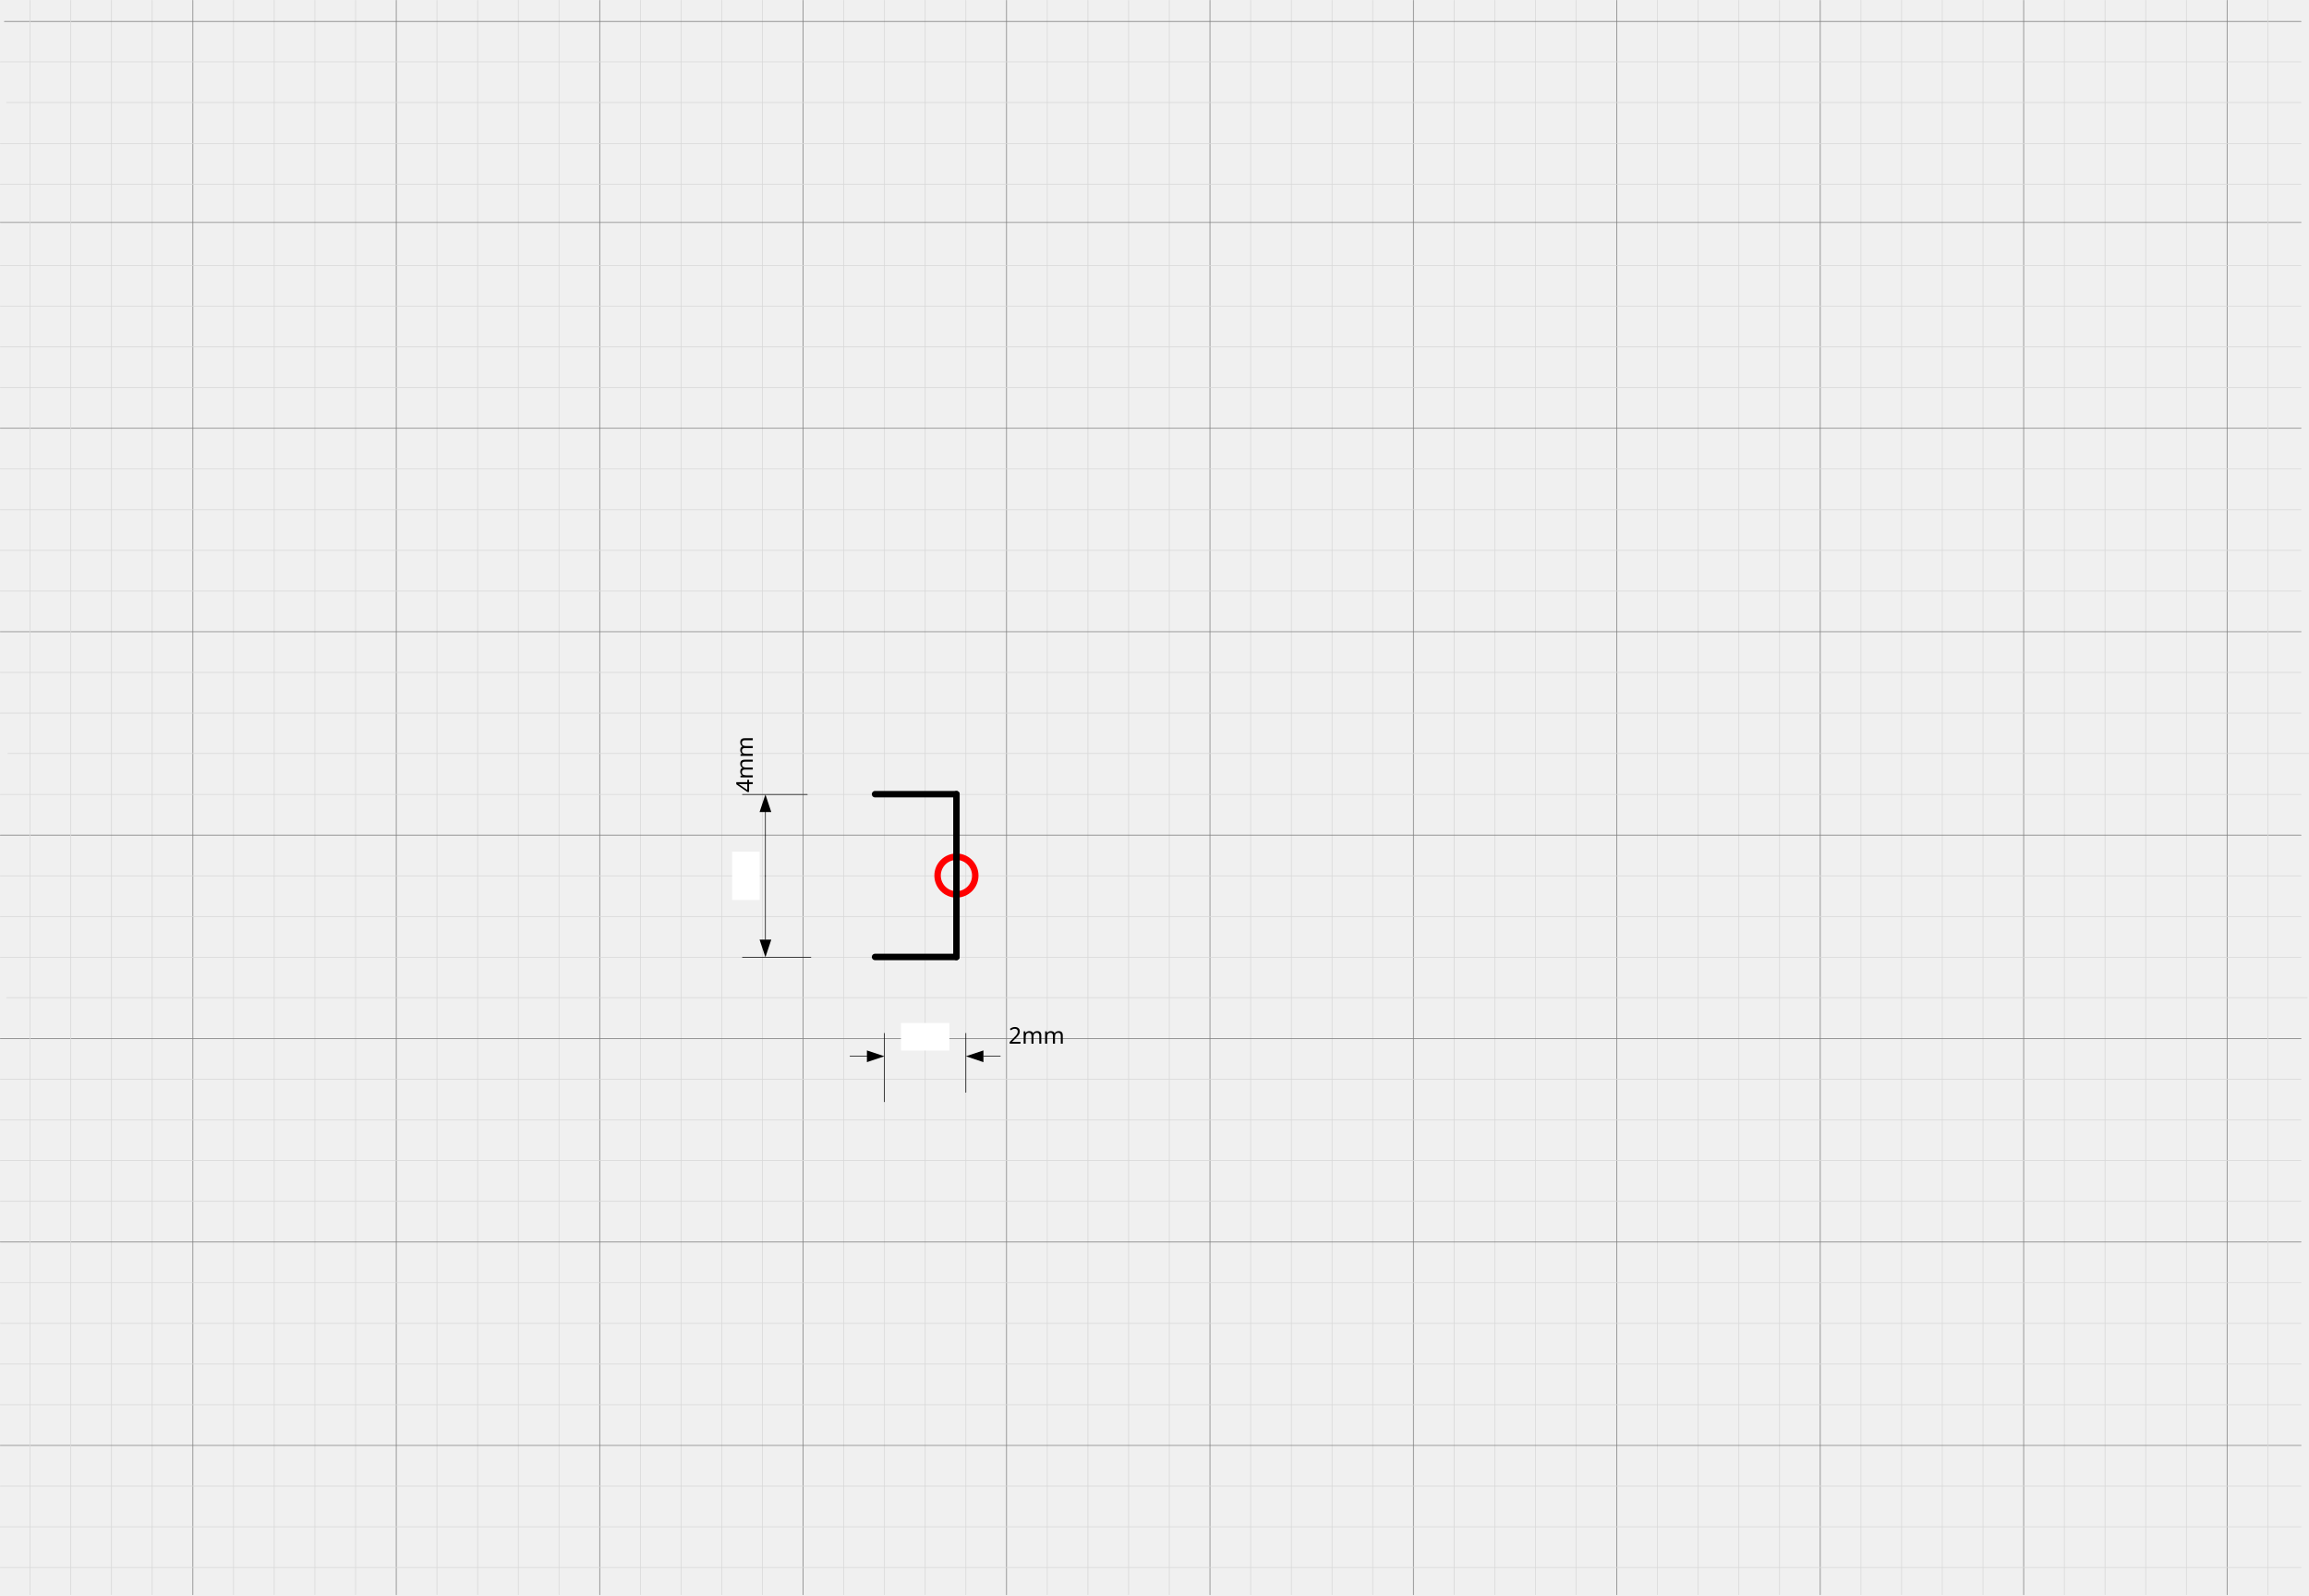
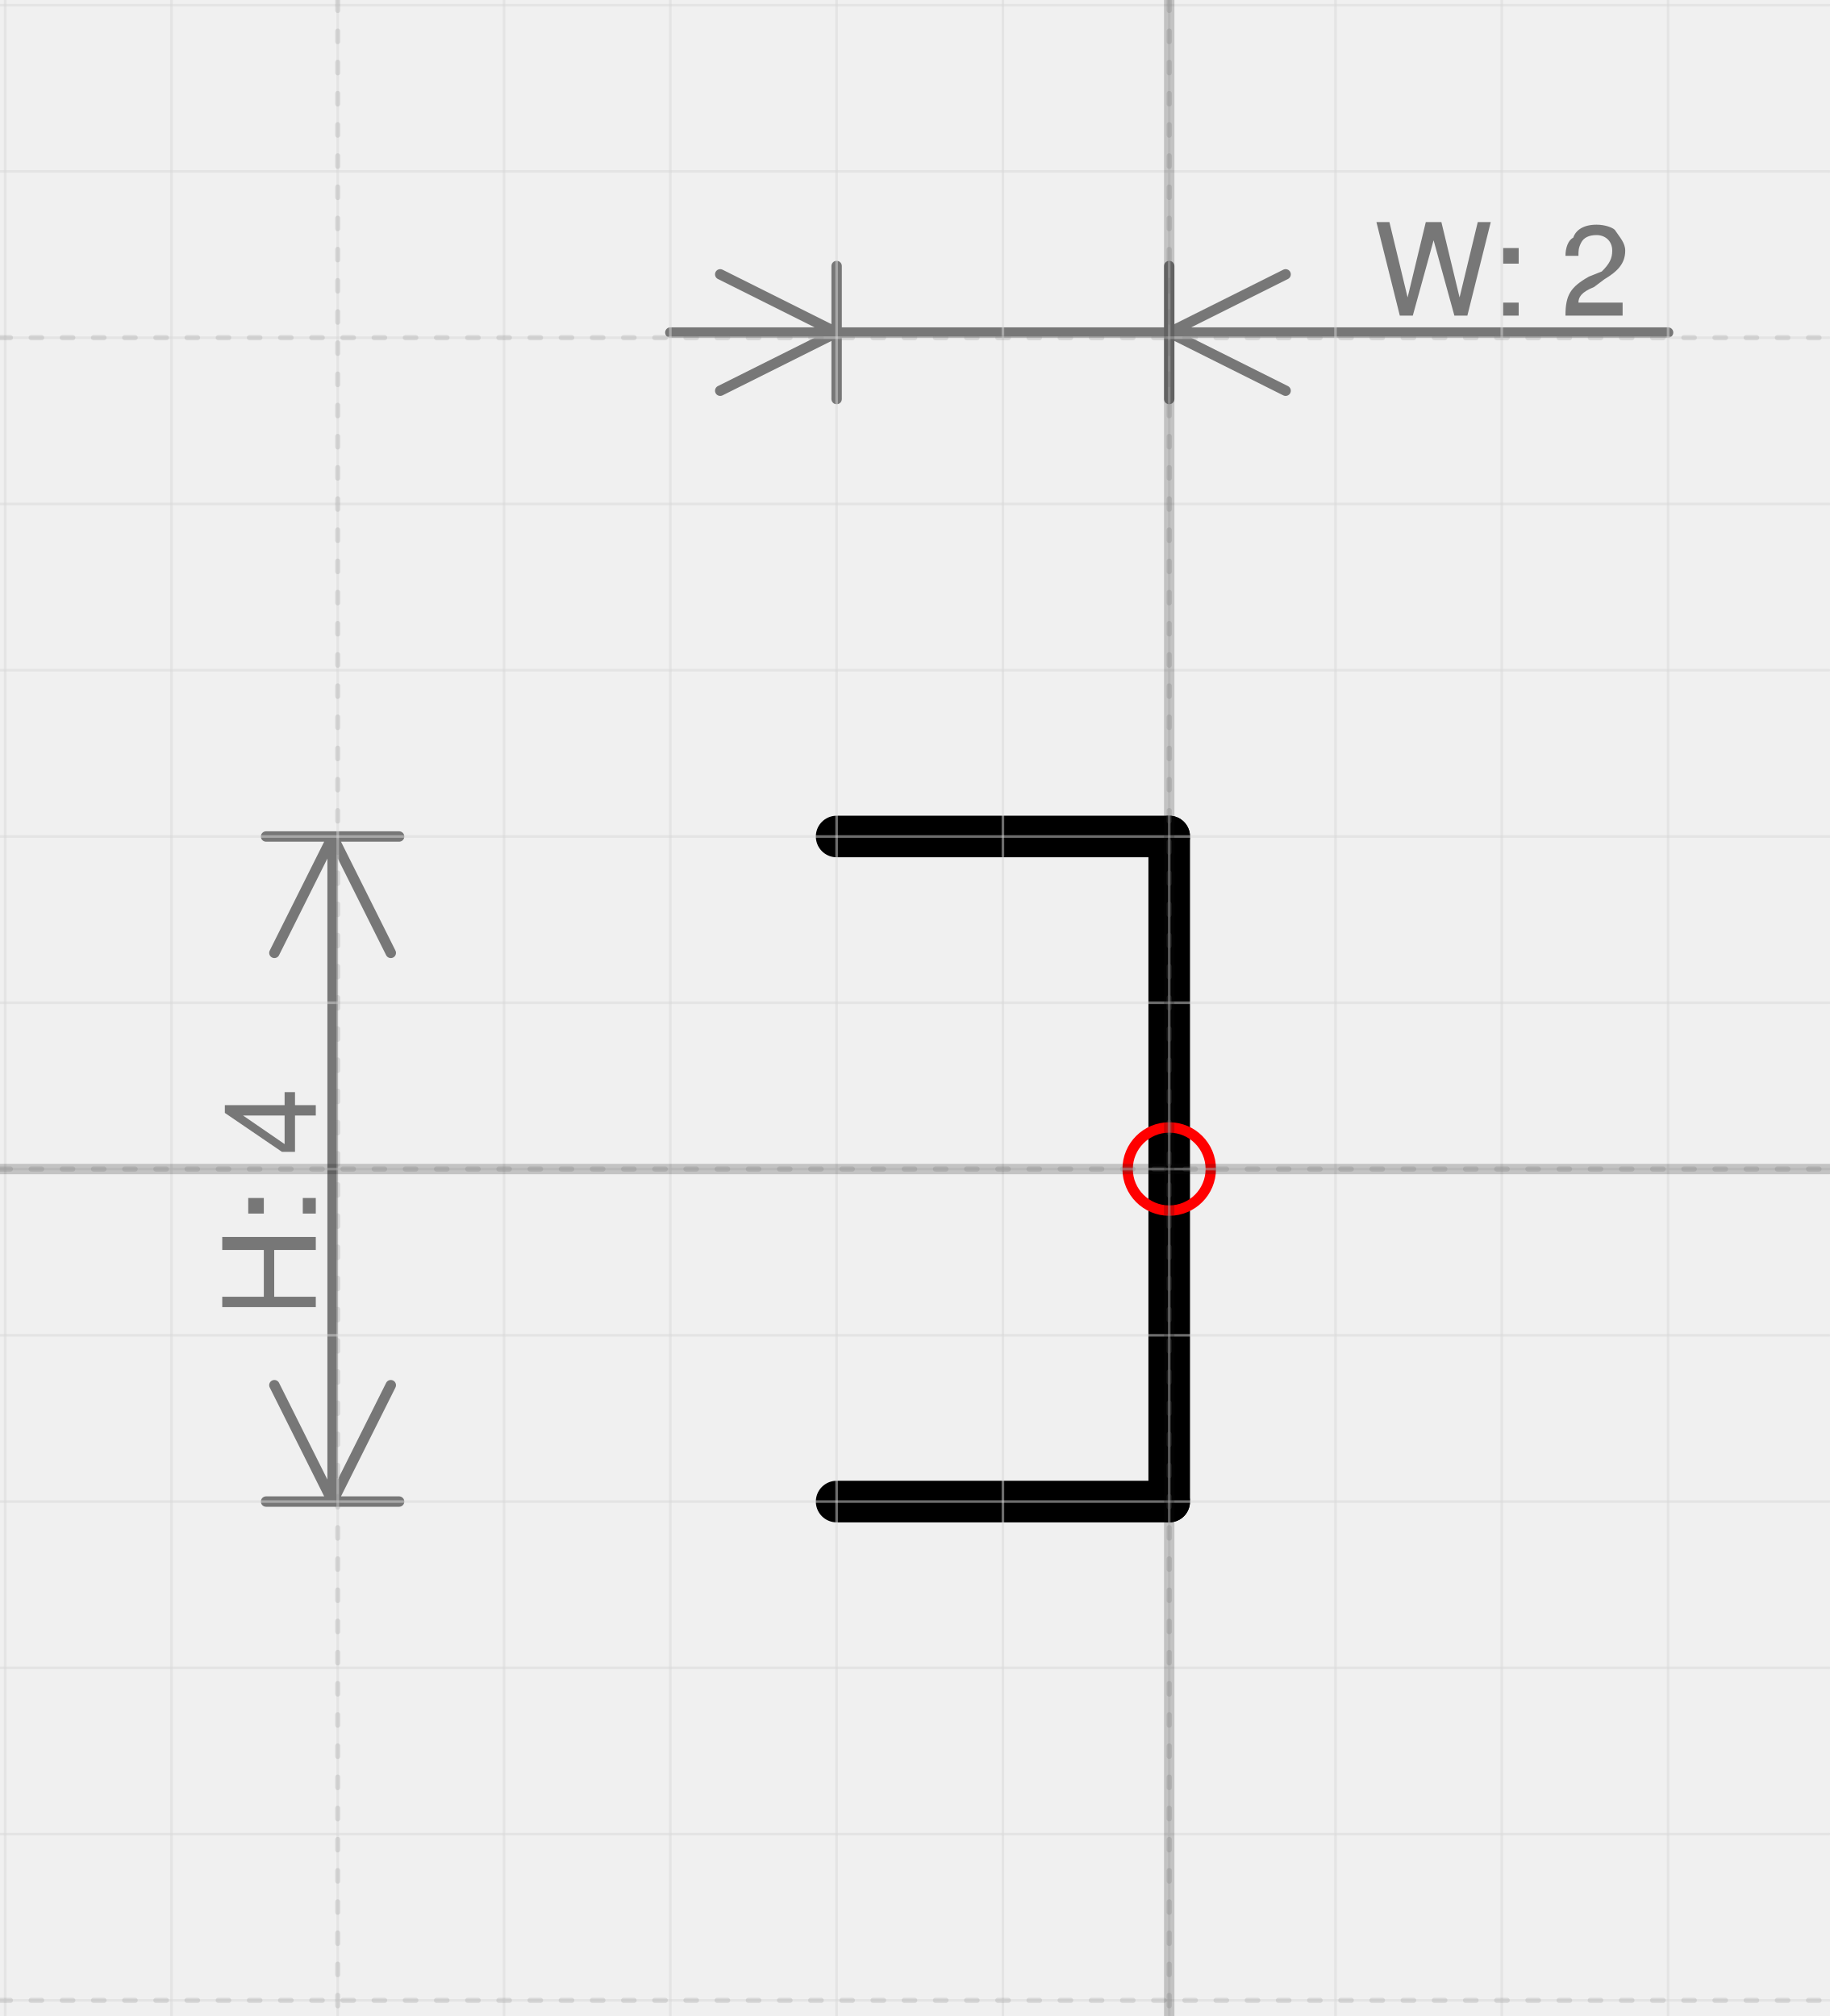
- <svg xmlns="http://www.w3.org/2000/svg" xmlns:ns1="http://schemas.microsoft.com/visio/2003/SVGExtensions/" xmlns:xlink="http://www.w3.org/1999/xlink" width="11.172in" height="7.718in" viewBox="0 0 804.377 555.674" xml:space="preserve" color-interpolation-filters="sRGB" class="st11">
-   <ns1:documentProperties ns1:langID="2057" ns1:metric="true" ns1:viewMarkup="false" />
-   <style type="text/css">
- 	
- 		.st1 {stroke:#d8d8d8;stroke-linecap:round;stroke-linejoin:round;stroke-width:0.25}
- 		.st2 {stroke:#7f7f7f;stroke-linecap:round;stroke-linejoin:round;stroke-width:0.25}
- 		.st3 {fill:#ffffff}
- 		.st4 {stroke:#000000;stroke-linecap:round;stroke-linejoin:round;stroke-width:0.24}
- 		.st5 {marker-end:url(#mrkr13-290);stroke:#000000;stroke-linecap:round;stroke-linejoin:round;stroke-width:0.24}
- 		.st6 {fill:#000000;fill-opacity:1;stroke:#000000;stroke-opacity:1;stroke-width:0.118}
- 		.st7 {fill:#ffffff;stroke:none;stroke-linecap:butt;stroke-width:7.2}
- 		.st8 {fill:#000000;font-family:Calibri;font-size:0.667em}
- 		.st9 {fill:none;stroke:#ff0000;stroke-linecap:round;stroke-linejoin:round;stroke-width:2.25}
- 		.st10 {stroke:#000000;stroke-linecap:round;stroke-linejoin:round;stroke-width:2.25}
- 		.st11 {fill:none;fill-rule:evenodd;font-size:12px;overflow:visible;stroke-linecap:square;stroke-miterlimit:3}
- 	
- 	</style>
-   <defs id="Markers">
-     <g id="lend13">
-       <path d="M 3 1 L 0 0 L 3 -1 L 3 1 " style="stroke:none" />
+ <svg xmlns="http://www.w3.org/2000/svg" version="1.1" width="46.563mm" height="51.325mm" viewBox="-7.031 -7.031 11 12.125">
+   <defs vector-effect="non-scaling-stroke" />
+   <g>
+     <g id="cell-3oRzupiXpNhKOV-lYcFH-4" layer="Symbol">
+       <path d="M0 2L-2 2" fill="none" stroke="rgb(0, 0, 0)" stroke-miterlimit="10" pointer-events="stroke" stroke-width="0.25" stroke-linecap="round" stroke-linejoin="round" />
    </g>
-     <marker id="mrkr13-290" class="st6" ns1:arrowType="13" ns1:arrowSize="1" ns1:setback="25.5" refX="-25.5" orient="auto" markerUnits="strokeWidth" overflow="visible">
-       <use xlink:href="#lend13" transform="scale(-8.5,-8.5) " />
-     </marker>
-   </defs>
-   <g ns1:mID="0" ns1:index="1" ns1:groupContext="foregroundPage">
-     <ns1:userDefs>
-       <ns1:ud ns1:nameU="LPrec" ns1:val="VT0(2):26" />
-       <ns1:ud ns1:nameU="LUnits" ns1:val="VT0(0):26" />
-       <ns1:ud ns1:nameU="ShowUnits" ns1:val="VT0(0):26" />
-     </ns1:userDefs>
-     <ns1:pageProperties ns1:drawingScale="0.0393701" ns1:pageScale="0.0393701" ns1:drawingUnits="24" ns1:shadowOffsetX="8.50394" ns1:shadowOffsetY="-8.50394" />
-     <ns1:layer ns1:name="Grid" ns1:index="0" />
-     <ns1:layer ns1:name="Dimensions" ns1:index="1" />
-     <ns1:layer ns1:name="Origo" ns1:index="2" />
-     <ns1:layer ns1:name="Symbol" ns1:index="3" />
-     <g id="group1404-1" transform="translate(0.125,-0.125006)" ns1:mID="1404" ns1:groupContext="group" ns1:layerMember="0">
-       <g id="shape1309-2" ns1:mID="1309" ns1:groupContext="shape" ns1:layerMember="0" transform="translate(594.381,0.250006) rotate(90)">
-         <path d="M0 555.67 L555.42 555.67" class="st1" />
-       </g>
-       <g id="shape1310-5" ns1:mID="1310" ns1:groupContext="shape" ns1:layerMember="0" transform="translate(622.728,0.250006) rotate(90)">
-         <path d="M0 555.67 L555.42 555.67" class="st2" />
-       </g>
-       <g id="shape1311-8" ns1:mID="1311" ns1:groupContext="shape" ns1:layerMember="0" transform="translate(636.901,0.250006) rotate(90)">
-         <path d="M0 555.67 L555.42 555.67" class="st1" />
-       </g>
-       <g id="shape1312-11" ns1:mID="1312" ns1:groupContext="shape" ns1:layerMember="0" transform="translate(651.074,0.250006) rotate(90)">
-         <path d="M0 555.67 L555.42 555.67" class="st1" />
-       </g>
-       <g id="shape1313-14" ns1:mID="1313" ns1:groupContext="shape" ns1:layerMember="0" transform="translate(665.247,0.250006) rotate(90)">
-         <path d="M0 555.67 L555.42 555.67" class="st1" />
-       </g>
-       <g id="shape1314-17" ns1:mID="1314" ns1:groupContext="shape" ns1:layerMember="0" transform="translate(608.555,0.250006) rotate(90)">
-         <path d="M0 555.67 L555.42 555.67" class="st1" />
-       </g>
-       <g id="shape1315-20" ns1:mID="1315" ns1:groupContext="shape" ns1:layerMember="0" transform="translate(679.421,0.250006) rotate(90)">
-         <path d="M0 555.67 L555.42 555.67" class="st1" />
-       </g>
-       <g id="shape1316-23" ns1:mID="1316" ns1:groupContext="shape" ns1:layerMember="0" transform="translate(693.594,0.250006) rotate(90)">
-         <path d="M0 555.67 L555.42 555.67" class="st2" />
-       </g>
-       <g id="shape1317-26" ns1:mID="1317" ns1:groupContext="shape" ns1:layerMember="0" transform="translate(707.767,0.250006) rotate(90)">
-         <path d="M0 555.67 L555.42 555.67" class="st1" />
-       </g>
-       <g id="shape1318-29" ns1:mID="1318" ns1:groupContext="shape" ns1:layerMember="0" transform="translate(721.94,0.250006) rotate(90)">
-         <path d="M0 555.67 L555.42 555.67" class="st1" />
-       </g>
-       <g id="shape1319-32" ns1:mID="1319" ns1:groupContext="shape" ns1:layerMember="0" transform="translate(750.287,0.250006) rotate(90)">
-         <path d="M0 555.67 L555.42 555.67" class="st1" />
-       </g>
-       <g id="shape1320-35" ns1:mID="1320" ns1:groupContext="shape" ns1:layerMember="0" transform="translate(764.46,0.250006) rotate(90)">
-         <path d="M0 555.67 L555.42 555.67" class="st2" />
-       </g>
-       <g id="shape1321-38" ns1:mID="1321" ns1:groupContext="shape" ns1:layerMember="0" transform="translate(778.633,0.250006) rotate(90)">
-         <path d="M0 555.67 L555.42 555.67" class="st1" />
-       </g>
-       <g id="shape1322-41" ns1:mID="1322" ns1:groupContext="shape" ns1:layerMember="0" transform="translate(792.807,0.250006) rotate(90)">
-         <path d="M0 555.67 L555.42 555.67" class="st1" />
-       </g>
-       <g id="shape1323-44" ns1:mID="1323" ns1:groupContext="shape" ns1:layerMember="0" transform="translate(736.114,0.250006) rotate(90)">
-         <path d="M0 555.67 L555.42 555.67" class="st1" />
-       </g>
-       <g id="shape1324-47" ns1:mID="1324" ns1:groupContext="shape" ns1:layerMember="0" transform="translate(806.98,0.250006) rotate(90)">
-         <path d="M0 555.67 L555.42 555.67" class="st1" />
-       </g>
-       <g id="shape1325-50" ns1:mID="1325" ns1:groupContext="shape" ns1:layerMember="0" transform="translate(821.153,0.250006) rotate(90)">
-         <path d="M0 555.67 L555.42 555.67" class="st1" />
-       </g>
-       <g id="shape1326-53" ns1:mID="1326" ns1:groupContext="shape" ns1:layerMember="0" transform="translate(835.326,0.250006) rotate(90)">
-         <path d="M0 555.67 L555.42 555.67" class="st2" />
-       </g>
-       <g id="shape1327-56" ns1:mID="1327" ns1:groupContext="shape" ns1:layerMember="0" transform="translate(849.499,0.250006) rotate(90)">
-         <path d="M0 555.67 L555.42 555.67" class="st1" />
-       </g>
-       <g id="shape1328-59" ns1:mID="1328" ns1:groupContext="shape" ns1:layerMember="0" transform="translate(877.846,0.250006) rotate(90)">
-         <path d="M0 555.67 L555.42 555.67" class="st1" />
-       </g>
-       <g id="shape1329-62" ns1:mID="1329" ns1:groupContext="shape" ns1:layerMember="0" transform="translate(892.019,0.250006) rotate(90)">
-         <path d="M0 555.67 L555.42 555.67" class="st1" />
-       </g>
-       <g id="shape1330-65" ns1:mID="1330" ns1:groupContext="shape" ns1:layerMember="0" transform="translate(906.192,0.250006) rotate(90)">
-         <path d="M0 555.67 L555.42 555.67" class="st2" />
-       </g>
-       <g id="shape1331-68" ns1:mID="1331" ns1:groupContext="shape" ns1:layerMember="0" transform="translate(920.366,0.250006) rotate(90)">
-         <path d="M0 555.67 L555.42 555.67" class="st1" />
-       </g>
-       <g id="shape1332-71" ns1:mID="1332" ns1:groupContext="shape" ns1:layerMember="0" transform="translate(863.673,0.250006) rotate(90)">
-         <path d="M0 555.67 L555.42 555.67" class="st1" />
-       </g>
-       <g id="shape1333-74" ns1:mID="1333" ns1:groupContext="shape" ns1:layerMember="0" transform="translate(934.539,0.250006) rotate(90)">
-         <path d="M0 555.67 L555.42 555.67" class="st1" />
-       </g>
-       <g id="shape1334-77" ns1:mID="1334" ns1:groupContext="shape" ns1:layerMember="0" transform="translate(948.712,0.250006) rotate(90)">
-         <path d="M0 555.67 L555.42 555.67" class="st1" />
-       </g>
-       <g id="shape1335-80" ns1:mID="1335" ns1:groupContext="shape" ns1:layerMember="0" transform="translate(962.885,0.250006) rotate(90)">
-         <path d="M0 555.67 L555.42 555.67" class="st1" />
-       </g>
-       <g id="shape1336-83" ns1:mID="1336" ns1:groupContext="shape" ns1:layerMember="0" transform="translate(977.058,0.250006) rotate(90)">
-         <path d="M0 555.67 L555.42 555.67" class="st2" />
-       </g>
-       <g id="shape1337-86" ns1:mID="1337" ns1:groupContext="shape" ns1:layerMember="0" transform="translate(1005.4,0.250006) rotate(90)">
-         <path d="M0 555.67 L555.42 555.67" class="st1" />
-       </g>
-       <g id="shape1338-89" ns1:mID="1338" ns1:groupContext="shape" ns1:layerMember="0" transform="translate(1019.58,0.250006) rotate(90)">
-         <path d="M0 555.67 L555.42 555.67" class="st1" />
-       </g>
-       <g id="shape1339-92" ns1:mID="1339" ns1:groupContext="shape" ns1:layerMember="0" transform="translate(1033.75,0.250006) rotate(90)">
-         <path d="M0 555.67 L555.42 555.67" class="st1" />
-       </g>
-       <g id="shape1340-95" ns1:mID="1340" ns1:groupContext="shape" ns1:layerMember="0" transform="translate(1047.92,0.250006) rotate(90)">
-         <path d="M0 555.67 L555.42 555.67" class="st2" />
-       </g>
-       <g id="shape1341-98" ns1:mID="1341" ns1:groupContext="shape" ns1:layerMember="0" transform="translate(991.232,0.250006) rotate(90)">
-         <path d="M0 555.67 L555.42 555.67" class="st1" />
-       </g>
-       <g id="shape1342-101" ns1:mID="1342" ns1:groupContext="shape" ns1:layerMember="0" transform="translate(1062.1,0.250006) rotate(90)">
-         <path d="M0 555.67 L555.42 555.67" class="st1" />
-       </g>
-       <g id="shape1343-104" ns1:mID="1343" ns1:groupContext="shape" ns1:layerMember="0" transform="translate(1076.27,0.250006) rotate(90)">
-         <path d="M0 555.67 L555.42 555.67" class="st1" />
-       </g>
-       <g id="shape1344-107" ns1:mID="1344" ns1:groupContext="shape" ns1:layerMember="0" transform="translate(1090.44,0.250006) rotate(90)">
-         <path d="M0 555.67 L555.42 555.67" class="st1" />
-       </g>
-       <g id="shape1345-110" ns1:mID="1345" ns1:groupContext="shape" ns1:layerMember="0" transform="translate(1104.62,0.250006) rotate(90)">
-         <path d="M0 555.67 L555.42 555.67" class="st1" />
-       </g>
-       <g id="shape1346-113" ns1:mID="1346" ns1:groupContext="shape" ns1:layerMember="0" transform="translate(1132.96,0.250006) rotate(90)">
-         <path d="M0 555.67 L555.42 555.67" class="st1" />
-       </g>
-       <g id="shape1347-116" ns1:mID="1347" ns1:groupContext="shape" ns1:layerMember="0" transform="translate(1147.14,0.250006) rotate(90)">
-         <path d="M0 555.67 L555.42 555.67" class="st1" />
-       </g>
-       <g id="shape1348-119" ns1:mID="1348" ns1:groupContext="shape" ns1:layerMember="0" transform="translate(1161.31,0.250006) rotate(90)">
-         <path d="M0 555.67 L555.42 555.67" class="st1" />
-       </g>
-       <g id="shape1349-122" ns1:mID="1349" ns1:groupContext="shape" ns1:layerMember="0" transform="translate(1175.48,0.250006) rotate(90)">
-         <path d="M0 555.67 L555.42 555.67" class="st1" />
-       </g>
-       <g id="shape1350-125" ns1:mID="1350" ns1:groupContext="shape" ns1:layerMember="0" transform="translate(1118.79,0.250006) rotate(90)">
-         <path d="M0 555.67 L555.42 555.67" class="st2" />
-       </g>
-       <g id="shape1351-128" ns1:mID="1351" ns1:groupContext="shape" ns1:layerMember="0" transform="translate(1189.66,0.250006) rotate(90)">
-         <path d="M0 555.67 L555.42 555.67" class="st2" />
-       </g>
-       <g id="shape1352-131" ns1:mID="1352" ns1:groupContext="shape" ns1:layerMember="0" transform="translate(1203.83,0.250006) rotate(90)">
-         <path d="M0 555.67 L555.42 555.67" class="st1" />
-       </g>
-       <g id="shape1353-134" ns1:mID="1353" ns1:groupContext="shape" ns1:layerMember="0" transform="translate(1218,0.250006) rotate(90)">
-         <path d="M0 555.67 L555.42 555.67" class="st1" />
-       </g>
-       <g id="shape1354-137" ns1:mID="1354" ns1:groupContext="shape" ns1:layerMember="0" transform="translate(1232.18,0.250006) rotate(90)">
-         <path d="M0 555.67 L555.42 555.67" class="st1" />
-       </g>
-       <g id="shape1355-140" ns1:mID="1355" ns1:groupContext="shape" ns1:layerMember="0" transform="translate(1260.52,0.250006) rotate(90)">
-         <path d="M0 555.67 L555.42 555.67" class="st2" />
-       </g>
-       <g id="shape1356-143" ns1:mID="1356" ns1:groupContext="shape" ns1:layerMember="0" transform="translate(1274.7,0.250006) rotate(90)">
-         <path d="M0 555.67 L555.42 555.67" class="st1" />
-       </g>
-       <g id="shape1357-146" ns1:mID="1357" ns1:groupContext="shape" ns1:layerMember="0" transform="translate(1288.87,0.250006) rotate(90)">
-         <path d="M0 555.67 L555.42 555.67" class="st1" />
-       </g>
-       <g id="shape1358-149" ns1:mID="1358" ns1:groupContext="shape" ns1:layerMember="0" transform="translate(1303.04,0.250006) rotate(90)">
-         <path d="M0 555.67 L555.42 555.67" class="st1" />
-       </g>
-       <g id="shape1359-152" ns1:mID="1359" ns1:groupContext="shape" ns1:layerMember="0" transform="translate(1246.35,0.250006) rotate(90)">
-         <path d="M0 555.67 L555.42 555.67" class="st1" />
-       </g>
-       <g id="shape1360-155" ns1:mID="1360" ns1:groupContext="shape" ns1:layerMember="0" transform="translate(1317.22,0.250006) rotate(90)">
-         <path d="M0 555.67 L555.42 555.67" class="st1" />
-       </g>
-       <g id="shape1361-158" ns1:mID="1361" ns1:groupContext="shape" ns1:layerMember="0" transform="translate(1331.39,0.250006) rotate(90)">
-         <path d="M0 555.67 L555.42 555.67" class="st2" />
-       </g>
-       <g id="shape1362-161" ns1:mID="1362" ns1:groupContext="shape" ns1:layerMember="0" transform="translate(0,-52.0232)">
-         <path d="M0 555.67 L801.48 555.67" class="st2" />
-       </g>
-       <g id="shape1363-164" ns1:mID="1363" ns1:groupContext="shape" ns1:layerMember="0" transform="translate(0,-66.1964)">
-         <path d="M0 555.67 L801.48 555.67" class="st1" />
-       </g>
-       <g id="shape1364-167" ns1:mID="1364" ns1:groupContext="shape" ns1:layerMember="0" transform="translate(0,-80.3697)">
-         <path d="M0 555.67 L801.48 555.67" class="st1" />
-       </g>
-       <g id="shape1365-170" ns1:mID="1365" ns1:groupContext="shape" ns1:layerMember="0" transform="translate(0,-94.5429)">
-         <path d="M0 555.67 L801.48 555.67" class="st1" />
-       </g>
-       <g id="shape1366-173" ns1:mID="1366" ns1:groupContext="shape" ns1:layerMember="0" transform="translate(0,-122.889)">
-         <path d="M0 555.67 L801.48 555.67" class="st2" />
-       </g>
-       <g id="shape1367-176" ns1:mID="1367" ns1:groupContext="shape" ns1:layerMember="0" transform="translate(0,-137.063)">
-         <path d="M0 555.67 L801.48 555.67" class="st1" />
-       </g>
-       <g id="shape1368-179" ns1:mID="1368" ns1:groupContext="shape" ns1:layerMember="0" transform="translate(0,-151.236)">
-         <path d="M0 555.67 L801.48 555.67" class="st1" />
-       </g>
-       <g id="shape1369-182" ns1:mID="1369" ns1:groupContext="shape" ns1:layerMember="0" transform="translate(0,-165.409)">
-         <path d="M0 555.67 L801.48 555.67" class="st1" />
-       </g>
-       <g id="shape1370-185" ns1:mID="1370" ns1:groupContext="shape" ns1:layerMember="0" transform="translate(0,-108.716)">
-         <path d="M0 555.67 L801.48 555.67" class="st1" />
-       </g>
-       <g id="shape1371-188" ns1:mID="1371" ns1:groupContext="shape" ns1:layerMember="0" transform="translate(0,-179.582)">
-         <path d="M0 555.67 L801.48 555.67" class="st1" />
-       </g>
-       <g id="shape1372-191" ns1:mID="1372" ns1:groupContext="shape" ns1:layerMember="0" transform="translate(0,-193.755)">
-         <path d="M0 555.67 L801.48 555.67" class="st2" />
-       </g>
-       <g id="shape1374-194" ns1:mID="1374" ns1:groupContext="shape" ns1:layerMember="0" transform="translate(0,-222.102)">
-         <path d="M0 555.67 L801.48 555.67" class="st1" />
-       </g>
-       <g id="shape1375-197" ns1:mID="1375" ns1:groupContext="shape" ns1:layerMember="0" transform="translate(0,-250.448)">
-         <path d="M0 555.67 L801.48 555.67" class="st1" />
-       </g>
-       <g id="shape1376-200" ns1:mID="1376" ns1:groupContext="shape" ns1:layerMember="0" transform="translate(0,-264.622)">
-         <path d="M0 555.67 L801.48 555.67" class="st2" />
-       </g>
-       <g id="shape1377-203" ns1:mID="1377" ns1:groupContext="shape" ns1:layerMember="0" transform="translate(0,-278.795)">
-         <path d="M0 555.67 L801.48 555.67" class="st1" />
-       </g>
-       <g id="shape1378-206" ns1:mID="1378" ns1:groupContext="shape" ns1:layerMember="0" transform="translate(2.64787,-293.065)">
-         <path d="M0 555.67 L801.48 555.67" class="st1" />
-       </g>
-       <g id="shape1379-209" ns1:mID="1379" ns1:groupContext="shape" ns1:layerMember="0" transform="translate(0,-236.275)">
-         <path d="M0 555.67 L801.48 555.67" class="st1" />
-       </g>
-       <g id="shape1380-212" ns1:mID="1380" ns1:groupContext="shape" ns1:layerMember="0" transform="translate(0,-307.141)">
-         <path d="M0 555.67 L801.48 555.67" class="st1" />
-       </g>
-       <g id="shape1381-215" ns1:mID="1381" ns1:groupContext="shape" ns1:layerMember="0" transform="translate(0,-321.315)">
-         <path d="M0 555.67 L801.48 555.67" class="st1" />
-       </g>
-       <g id="shape1382-218" ns1:mID="1382" ns1:groupContext="shape" ns1:layerMember="0" transform="translate(0,-335.488)">
-         <path d="M0 555.67 L801.48 555.67" class="st2" />
-       </g>
-       <g id="shape1383-221" ns1:mID="1383" ns1:groupContext="shape" ns1:layerMember="0" transform="translate(0,-349.661)">
-         <path d="M0 555.67 L801.48 555.67" class="st1" />
-       </g>
-       <g id="shape1384-224" ns1:mID="1384" ns1:groupContext="shape" ns1:layerMember="0" transform="translate(0,-378.007)">
-         <path d="M0 555.67 L801.48 555.67" class="st1" />
-       </g>
-       <g id="shape1385-227" ns1:mID="1385" ns1:groupContext="shape" ns1:layerMember="0" transform="translate(0,-392.181)">
-         <path d="M0 555.67 L801.48 555.67" class="st1" />
-       </g>
-       <g id="shape1386-230" ns1:mID="1386" ns1:groupContext="shape" ns1:layerMember="0" transform="translate(0,-406.354)">
-         <path d="M0 555.67 L801.48 555.67" class="st2" />
-       </g>
-       <g id="shape1387-233" ns1:mID="1387" ns1:groupContext="shape" ns1:layerMember="0" transform="translate(0,-420.527)">
-         <path d="M0 555.67 L801.48 555.67" class="st1" />
-       </g>
-       <g id="shape1388-236" ns1:mID="1388" ns1:groupContext="shape" ns1:layerMember="0" transform="translate(0,-363.834)">
-         <path d="M0 555.67 L801.48 555.67" class="st1" />
-       </g>
-       <g id="shape1389-239" ns1:mID="1389" ns1:groupContext="shape" ns1:layerMember="0" transform="translate(0,-434.7)">
-         <path d="M0 555.67 L801.48 555.67" class="st1" />
-       </g>
-       <g id="shape1390-242" ns1:mID="1390" ns1:groupContext="shape" ns1:layerMember="0" transform="translate(0,-448.874)">
-         <path d="M0 555.67 L801.48 555.67" class="st1" />
-       </g>
-       <g id="shape1391-245" ns1:mID="1391" ns1:groupContext="shape" ns1:layerMember="0" transform="translate(0,-463.047)">
-         <path d="M0 555.67 L801.48 555.67" class="st1" />
-       </g>
-       <g id="shape1392-248" ns1:mID="1392" ns1:groupContext="shape" ns1:layerMember="0" transform="translate(2.15551,-519.837)">
-         <path d="M0 555.67 L799.32 555.67" class="st1" />
-       </g>
-       <g id="shape1393-251" ns1:mID="1393" ns1:groupContext="shape" ns1:layerMember="0" transform="translate(0,-505.567)">
-         <path d="M0 555.67 L801.48 555.67" class="st1" />
-       </g>
-       <g id="shape1394-254" ns1:mID="1394" ns1:groupContext="shape" ns1:layerMember="0" transform="translate(1.40955,-548.086)">
-         <path d="M0 555.67 L800.07 555.67" class="st2" />
-       </g>
-       <g id="shape1395-257" ns1:mID="1395" ns1:groupContext="shape" ns1:layerMember="0" transform="translate(0,-491.393)">
-         <path d="M0 555.67 L801.48 555.67" class="st1" />
-       </g>
-       <g id="shape1396-260" ns1:mID="1396" ns1:groupContext="shape" ns1:layerMember="0" transform="translate(0,-9.50352)">
-         <path d="M0 555.67 L801.48 555.67" class="st1" />
-       </g>
-       <g id="shape1397-263" ns1:mID="1397" ns1:groupContext="shape" ns1:layerMember="0" transform="translate(0,-23.6768)">
-         <path d="M0 555.67 L801.48 555.67" class="st1" />
-       </g>
-       <g id="shape1398-266" ns1:mID="1398" ns1:groupContext="shape" ns1:layerMember="0" transform="translate(0,-37.85)">
-         <path d="M0 555.67 L801.48 555.67" class="st1" />
-       </g>
-       <g id="shape1399-269" ns1:mID="1399" ns1:groupContext="shape" ns1:layerMember="0" transform="translate(0,-478.063)">
-         <path d="M0 555.67 L801.48 555.67" class="st2" />
-       </g>
-       <g id="shape1400-272" ns1:mID="1400" ns1:groupContext="shape" ns1:layerMember="0" transform="translate(566.035,0.250006) rotate(90)">
-         <path d="M0 555.67 L555.42 555.67" class="st1" />
-       </g>
-       <g id="shape1401-275" ns1:mID="1401" ns1:groupContext="shape" ns1:layerMember="0" transform="translate(580.208,0.250006) rotate(90)">
-         <path d="M0 555.67 L555.42 555.67" class="st1" />
-       </g>
-       <g id="shape1402-278" ns1:mID="1402" ns1:groupContext="shape" ns1:layerMember="0" transform="translate(1345.56,0.250006) rotate(90)">
-         <path d="M0 555.67 L555.42 555.67" class="st1" />
-       </g>
-       <g id="shape1403-281" ns1:mID="1403" ns1:groupContext="shape" ns1:layerMember="0" transform="translate(0,-534.01)">
-         <path d="M0 555.67 L801.48 555.67" class="st1" />
-       </g>
+     <g id="cell-3oRzupiXpNhKOV-lYcFH-3" layer="Symbol">
+       <path d="M0-2L-2-2" fill="none" stroke="rgb(0, 0, 0)" stroke-miterlimit="10" pointer-events="stroke" stroke-width="0.25" stroke-linecap="round" stroke-linejoin="round" />
    </g>
-     <g id="shape1411-284" ns1:mID="1411" ns1:groupContext="shape" ns1:layerMember="1" transform="translate(308.124,-167.869)">
-       <ns1:custProps>
-         <ns1:cp ns1:nameU="LPrec" ns1:lbl="Precision" ns1:type="1" ns1:format="0;0.0;0.00;0.000;0.0000" ns1:invis="false" ns1:langID="1033" ns1:val="VT4(0.00)" />
-         <ns1:cp ns1:nameU="LUnits" ns1:lbl="Units" ns1:type="1" ns1:format="Use Drawing Page's Units;Feet-Inch (1'-0&quot;);Feet (1.00');Inches;Feet (1.00ft);Miles;Millimeters;Centimeters;Meters;Kilometers" ns1:invis="false" ns1:langID="1033" ns1:val="VT4(Use Drawing Page's Units)" />
-         <ns1:cp ns1:nameU="ShowUnits" ns1:lbl="Units Display" ns1:type="1" ns1:format="Don't Show Units;Show Units" ns1:invis="false" ns1:langID="1033" ns1:val="VT4(Don't Show Units)" />
-         <ns1:cp ns1:nameU="Extensions" ns1:lbl="Extension Lines" ns1:type="1" ns1:format="Both;End only;Begin only;Neither" ns1:invis="true" ns1:langID="1033" ns1:val="VT4(Both)" />
-         <ns1:cp ns1:nameU="Angle" ns1:lbl="Angle" ns1:type="2" ns1:invis="false" ns1:langID="1033" ns1:val="VT0(0):37" />
-       </ns1:custProps>
-       <ns1:userDefs>
-         <ns1:ud ns1:nameU="AntiScale" ns1:val="VT0(1):26" />
-         <ns1:ud ns1:nameU="LUnitsFactor" ns1:val="VT0(0):24" />
-         <ns1:ud ns1:nameU="FormatString" ns1:val="VT4(0.00)" />
-         <ns1:ud ns1:nameU="LengthText" ns1:val="VT4(25.00)" />
-         <ns1:ud ns1:nameU="Length" ns1:val="VT0(0.98425196850394):24" />
-         <ns1:ud ns1:nameU="LPFString" ns1:prompt="Linear Precision Formatting String" ns1:val="VT4(0.00)" />
-         <ns1:ud ns1:nameU="LPrec" ns1:val="VT0(2):26" />
-         <ns1:ud ns1:nameU="LPrecInd" ns1:val="VT0(2):26" />
-         <ns1:ud ns1:nameU="LPrecVal" ns1:val="VT4(0.00)" />
-         <ns1:ud ns1:nameU="LUnits" ns1:val="VT0(0):26" />
-         <ns1:ud ns1:nameU="LUnitsInd" ns1:prompt="0=Dwg, 1=Arch, 2=Dec Ft, 3+ = other" ns1:val="VT0(0):26" />
-         <ns1:ud ns1:nameU="LUnitsVal" ns1:val="VT4(Use Drawing Page's Units)" />
-         <ns1:ud ns1:nameU="ShowUnits" ns1:val="VT0(0):26" />
-         <ns1:ud ns1:nameU="ShowUnitsInd" ns1:val="VT0(0):26" />
-         <ns1:ud ns1:nameU="ShowUnitsVal" ns1:val="VT4(Don't Show Units)" />
-         <ns1:ud ns1:nameU="FeetInch" ns1:val="VT0(0):26" />
-         <ns1:ud ns1:nameU="Feet" ns1:val="VT0(0):26" />
-         <ns1:ud ns1:nameU="Inch" ns1:val="VT0(0):26" />
-         <ns1:ud ns1:nameU="InchPrec" ns1:val="VT0(16):26" />
-         <ns1:ud ns1:nameU="LocEndX" ns1:val="VT0(0.98425196850394):1" />
-         <ns1:ud ns1:nameU="LocEndY" ns1:val="VT0(0):1" />
-         <ns1:ud ns1:nameU="visObjectType" ns1:val="VT0(105):26" />
-         <ns1:ud ns1:nameU="DrawingUnitFactor" ns1:val="VT0(0):24" />
-         <ns1:ud ns1:nameU="visVersion" ns1:val="VT0(15):26" />
-         <ns1:ud ns1:nameU="visLocalFormat" ns1:val="VT4(0.0)" />
-         <ns1:ud ns1:nameU="LengthText" ns1:prompt="" ns1:val="VT4(10.00)" />
-         <ns1:ud ns1:nameU="Length" ns1:prompt="" ns1:val="VT0(0.39370078461908):24" />
-         <ns1:ud ns1:nameU="LocEndX" ns1:prompt="" ns1:val="VT0(0.39370078461908):1" />
-         <ns1:ud ns1:nameU="LocEndY" ns1:prompt="" ns1:val="VT0(0.045586408547768):1" />
-       </ns1:userDefs>
-       <ns1:textBlock ns1:margins="rect(0,0,0,0)" ns1:tabSpace="42.5197" />
-       <ns1:textRect cx="14.173" cy="529.03" width="18.65" height="9.604" />
-       <path d="M0 527.83 L0 551.67 L0 527.83 ZM28.35 527.83 L28.35 548.39 L28.35 527.83 Z" class="st3" />
-       <path d="M0 527.83 L0 551.67 L0 527.83" class="st4" />
-       <path d="M28.35 527.83 L28.35 548.39 L28.35 527.83" class="st4" />
-       <path d="M-12 535.83 L-6.12 535.83" class="st5" />
-       <path d="M40.34 535.83 L34.47 535.83" class="st5" />
-       <rect ns1:rectContext="textBkgnd" x="5.755" y="524.23" width="16.836" height="9.6" class="st7" />
-       <text x="5.76" y="531.43" class="st8" ns1:langID="2057">
-         <ns1:paragraph ns1:horizAlign="1" />
-         <ns1:tabList />2mm</text>
+     <g id="cell-3oRzupiXpNhKOV-lYcFH-2" layer="Symbol">
+       <path d="M0-2L0 2" fill="none" stroke="rgb(0, 0, 0)" stroke-miterlimit="10" pointer-events="stroke" stroke-width="0.25" stroke-linecap="round" stroke-linejoin="round" />
    </g>
-     <g id="shape1412-297" ns1:mID="1412" ns1:groupContext="shape" ns1:layerMember="2" transform="translate(326.624,-244.106)">
-       <ns1:userDefs>
-         <ns1:ud ns1:nameU="visVersion" ns1:val="VT0(15):26" />
-         <ns1:ud ns1:nameU="visMasterStencil" ns1:prompt="" ns1:val="VT4(Basic_M.vssx)" />
-       </ns1:userDefs>
-       <path d="M0 549.11 A6.564 6.564 0 1 1 13.13 549.11 A6.564 6.564 0 1 1 0 549.11 Z" class="st9" />
+     <g id="cell-3oRzupiXpNhKOV-lYcFH-1" content="&lt;object label=&quot;origo&quot;/&gt;" data-label="origo" layer="Origo">
+       <ellipse cx="0" cy="0" rx="0.25" ry="0.25" fill="none" stroke="#ff0000" vector-effect="non-scaling-stroke" />
    </g>
-     <g id="shape1517-299" ns1:mID="1517" ns1:groupContext="shape" ns1:layerMember="1" transform="translate(-269.183,333.447) rotate(-90)">
-       <ns1:custProps>
-         <ns1:cp ns1:nameU="LPrec" ns1:lbl="Precision" ns1:type="1" ns1:format="0;0.0;0.00;0.000;0.0000" ns1:invis="false" ns1:langID="1033" ns1:val="VT4(0.00)" />
-         <ns1:cp ns1:nameU="LUnits" ns1:lbl="Units" ns1:type="1" ns1:format="Use Drawing Page's Units;Feet-Inch (1'-0&quot;);Feet (1.00');Inches;Feet (1.00ft);Miles;Millimeters;Centimeters;Meters;Kilometers" ns1:invis="false" ns1:langID="1033" ns1:val="VT4(Use Drawing Page's Units)" />
-         <ns1:cp ns1:nameU="ShowUnits" ns1:lbl="Units Display" ns1:type="1" ns1:format="Don't Show Units;Show Units" ns1:invis="false" ns1:langID="1033" ns1:val="VT4(Don't Show Units)" />
-         <ns1:cp ns1:nameU="Extensions" ns1:lbl="Extension Lines" ns1:type="1" ns1:format="Both;End only;Begin only;Neither" ns1:invis="true" ns1:langID="1033" ns1:val="VT4(Both)" />
-         <ns1:cp ns1:nameU="Angle" ns1:lbl="Angle" ns1:type="2" ns1:invis="false" ns1:langID="1033" ns1:val="VT0(1.5707963267949):37" />
-         <ns1:cp ns1:nameU="Angle" ns1:lbl="" ns1:prompt="" ns1:type="0" ns1:format="" ns1:sortKey="" ns1:invis="false" ns1:ask="false" ns1:langID="0" ns1:cal="0" ns1:val="VT0(1.5707963267949):32" />
-       </ns1:custProps>
-       <ns1:userDefs>
-         <ns1:ud ns1:nameU="AntiScale" ns1:val="VT0(1):26" />
-         <ns1:ud ns1:nameU="LUnitsFactor" ns1:val="VT0(0):24" />
-         <ns1:ud ns1:nameU="FormatString" ns1:val="VT4(0.00)" />
-         <ns1:ud ns1:nameU="LengthText" ns1:val="VT4(25.00)" />
-         <ns1:ud ns1:nameU="Length" ns1:val="VT0(0.98425196850394):24" />
-         <ns1:ud ns1:nameU="LPFString" ns1:prompt="Linear Precision Formatting String" ns1:val="VT4(0.00)" />
-         <ns1:ud ns1:nameU="LPrec" ns1:val="VT0(2):26" />
-         <ns1:ud ns1:nameU="LPrecInd" ns1:val="VT0(2):26" />
-         <ns1:ud ns1:nameU="LPrecVal" ns1:val="VT4(0.00)" />
-         <ns1:ud ns1:nameU="LUnits" ns1:val="VT0(0):26" />
-         <ns1:ud ns1:nameU="LUnitsInd" ns1:prompt="0=Dwg, 1=Arch, 2=Dec Ft, 3+ = other" ns1:val="VT0(0):26" />
-         <ns1:ud ns1:nameU="LUnitsVal" ns1:val="VT4(Use Drawing Page's Units)" />
-         <ns1:ud ns1:nameU="ShowUnits" ns1:val="VT0(0):26" />
-         <ns1:ud ns1:nameU="ShowUnitsInd" ns1:val="VT0(0):26" />
-         <ns1:ud ns1:nameU="ShowUnitsVal" ns1:val="VT4(Don't Show Units)" />
-         <ns1:ud ns1:nameU="FeetInch" ns1:val="VT0(0):26" />
-         <ns1:ud ns1:nameU="Feet" ns1:val="VT0(0):26" />
-         <ns1:ud ns1:nameU="Inch" ns1:val="VT0(0):26" />
-         <ns1:ud ns1:nameU="InchPrec" ns1:val="VT0(16):26" />
-         <ns1:ud ns1:nameU="LocEndX" ns1:val="VT0(0.98425196850394):1" />
-         <ns1:ud ns1:nameU="LocEndY" ns1:val="VT0(-3.4364973807511E-15):1" />
-         <ns1:ud ns1:nameU="visObjectType" ns1:val="VT0(105):26" />
-         <ns1:ud ns1:nameU="DrawingUnitFactor" ns1:val="VT0(0):24" />
-         <ns1:ud ns1:nameU="visVersion" ns1:val="VT0(15):26" />
-         <ns1:ud ns1:nameU="visLocalFormat" ns1:val="VT4(0.0)" />
-         <ns1:ud ns1:nameU="LengthText" ns1:prompt="" ns1:val="VT4(20.00)" />
-         <ns1:ud ns1:nameU="Length" ns1:prompt="" ns1:val="VT0(0.78740156923817):24" />
-         <ns1:ud ns1:nameU="LocEndX" ns1:prompt="" ns1:val="VT0(0.78740156923817):1" />
-         <ns1:ud ns1:nameU="LocEndY" ns1:prompt="" ns1:val="VT0(0.017612930575272):1" />
-       </ns1:userDefs>
-       <ns1:textBlock ns1:margins="rect(0,0,0,0)" ns1:tabSpace="42.5197" />
-       <ns1:textRect cx="28.346" cy="529.03" width="18.65" height="9.604" />
-       <path d="M0 527.83 L0 551.67 L0 527.83 ZM56.69 527.83 L56.69 550.41 L56.69 527.83 Z" class="st3" />
-       <path d="M0 527.83 L0 551.67 L0 527.83" class="st4" />
-       <path d="M56.69 527.83 L56.69 550.41 L56.69 527.83" class="st4" />
-       <path d="M28.35 535.83 L6.12 535.83" class="st5" />
-       <path d="M28.35 535.83 L50.57 535.83" class="st5" />
-       <rect ns1:rectContext="textBkgnd" x="19.929" y="524.23" width="16.836" height="9.6" class="st7" />
-       <text x="19.93" y="531.43" class="st8" ns1:langID="2057">
-         <ns1:paragraph ns1:horizAlign="1" />
-         <ns1:tabList />4mm</text>
+   </g>
+   <g layer="Dimension">
+     <text x="2" y="-5.131" font-size="0.2mm" font-family="Helvetica" text-anchor="middle" fill="#777777" stroke-linecap="round" stroke-linejoin="round">W: 2</text>
+     <path d="M-3,-5.031 3,-5.031 M-2,-5.031 -2.7,-5.381 M-2,-5.031 -2.7,-4.681 M0,-5.031 0.7,-5.381 M0,-5.031 0.7,-4.681 M-2,-4.631 -2,-5.431 M0,-4.631 0,-5.431" stroke="#777777" vector-effect="non-scaling-stroke" stroke-linecap="round" stroke-linejoin="round" />
+     <text x="-5.131" y="0.2" font-size="0.2mm" font-family="Helvetica" text-anchor="middle" fill="#777777" transform="rotate(-90 -5.13125 0.2)" stroke-linecap="round" stroke-linejoin="round">H: 4</text>
+     <path d="M-5.031-2L-5.031 2M-5.031-2L-4.681-1.3M-5.031-2L-5.381-1.3M-5.031 2L-4.681 1.3M-5.031 2L-5.381 1.3M-5.431-2L-4.631-2M-5.431 2L-4.631 2" stroke="#777777" vector-effect="non-scaling-stroke" stroke-linecap="round" stroke-linejoin="round" />
+   </g>
+   <g layer="Grid">
+     <g layer="Grid_micro">
+       <path d="M-7.031,-7 3.969,-7" fill="none" stroke="rgb(216, 216, 216)" stroke-opacity="0.5" stroke-width="0.25" vector-effect="non-scaling-stroke" stroke-linecap="round" stroke-linejoin="round" />
+       <path d="M-7.031,-6 3.969,-6" fill="none" stroke="rgb(216, 216, 216)" stroke-opacity="0.5" stroke-width="0.25" vector-effect="non-scaling-stroke" stroke-linecap="round" stroke-linejoin="round" />
+       <path d="M-7.031,-5 3.969,-5" fill="none" stroke="rgb(216, 216, 216)" stroke-opacity="0.5" stroke-width="0.25" vector-effect="non-scaling-stroke" stroke-linecap="round" stroke-linejoin="round" />
+       <path d="M-7.031,-4 3.969,-4" fill="none" stroke="rgb(216, 216, 216)" stroke-opacity="0.5" stroke-width="0.25" vector-effect="non-scaling-stroke" stroke-linecap="round" stroke-linejoin="round" />
+       <path d="M-7.031,-3 3.969,-3" fill="none" stroke="rgb(216, 216, 216)" stroke-opacity="0.5" stroke-width="0.25" vector-effect="non-scaling-stroke" stroke-linecap="round" stroke-linejoin="round" />
+       <path d="M-7.031,-2 3.969,-2" fill="none" stroke="rgb(216, 216, 216)" stroke-opacity="0.5" stroke-width="0.25" vector-effect="non-scaling-stroke" stroke-linecap="round" stroke-linejoin="round" />
+       <path d="M-7.031,-1 3.969,-1" fill="none" stroke="rgb(216, 216, 216)" stroke-opacity="0.5" stroke-width="0.25" vector-effect="non-scaling-stroke" stroke-linecap="round" stroke-linejoin="round" />
+       <path d="M-7.031,0 3.969,0" fill="none" stroke="rgb(216, 216, 216)" stroke-opacity="0.5" stroke-width="0.25" vector-effect="non-scaling-stroke" stroke-linecap="round" stroke-linejoin="round" />
+       <path d="M-7.031,1 3.969,1" fill="none" stroke="rgb(216, 216, 216)" stroke-opacity="0.5" stroke-width="0.25" vector-effect="non-scaling-stroke" stroke-linecap="round" stroke-linejoin="round" />
+       <path d="M-7.031,2 3.969,2" fill="none" stroke="rgb(216, 216, 216)" stroke-opacity="0.5" stroke-width="0.25" vector-effect="non-scaling-stroke" stroke-linecap="round" stroke-linejoin="round" />
+       <path d="M-7.031,3 3.969,3" fill="none" stroke="rgb(216, 216, 216)" stroke-opacity="0.5" stroke-width="0.25" vector-effect="non-scaling-stroke" stroke-linecap="round" stroke-linejoin="round" />
+       <path d="M-7.031,4 3.969,4" fill="none" stroke="rgb(216, 216, 216)" stroke-opacity="0.5" stroke-width="0.25" vector-effect="non-scaling-stroke" stroke-linecap="round" stroke-linejoin="round" />
+       <path d="M-7.031,5 3.969,5" fill="none" stroke="rgb(216, 216, 216)" stroke-opacity="0.5" stroke-width="0.25" vector-effect="non-scaling-stroke" stroke-linecap="round" stroke-linejoin="round" />
+       <path d="M-7,-7.031 -7,5.094" fill="none" stroke="rgb(216, 216, 216)" stroke-opacity="0.5" stroke-width="0.25" vector-effect="non-scaling-stroke" stroke-linecap="round" stroke-linejoin="round" />
+       <path d="M-6,-7.031 -6,5.094" fill="none" stroke="rgb(216, 216, 216)" stroke-opacity="0.5" stroke-width="0.25" vector-effect="non-scaling-stroke" stroke-linecap="round" stroke-linejoin="round" />
+       <path d="M-5,-7.031 -5,5.094" fill="none" stroke="rgb(216, 216, 216)" stroke-opacity="0.5" stroke-width="0.25" vector-effect="non-scaling-stroke" stroke-linecap="round" stroke-linejoin="round" />
+       <path d="M-4,-7.031 -4,5.094" fill="none" stroke="rgb(216, 216, 216)" stroke-opacity="0.5" stroke-width="0.25" vector-effect="non-scaling-stroke" stroke-linecap="round" stroke-linejoin="round" />
+       <path d="M-3,-7.031 -3,5.094" fill="none" stroke="rgb(216, 216, 216)" stroke-opacity="0.5" stroke-width="0.25" vector-effect="non-scaling-stroke" stroke-linecap="round" stroke-linejoin="round" />
+       <path d="M-2,-7.031 -2,5.094" fill="none" stroke="rgb(216, 216, 216)" stroke-opacity="0.5" stroke-width="0.25" vector-effect="non-scaling-stroke" stroke-linecap="round" stroke-linejoin="round" />
+       <path d="M-1,-7.031 -1,5.094" fill="none" stroke="rgb(216, 216, 216)" stroke-opacity="0.5" stroke-width="0.25" vector-effect="non-scaling-stroke" stroke-linecap="round" stroke-linejoin="round" />
+       <path d="M0,-7.031 0,5.094" fill="none" stroke="rgb(216, 216, 216)" stroke-opacity="0.5" stroke-width="0.25" vector-effect="non-scaling-stroke" stroke-linecap="round" stroke-linejoin="round" />
+       <path d="M1,-7.031 1,5.094" fill="none" stroke="rgb(216, 216, 216)" stroke-opacity="0.5" stroke-width="0.25" vector-effect="non-scaling-stroke" stroke-linecap="round" stroke-linejoin="round" />
+       <path d="M2,-7.031 2,5.094" fill="none" stroke="rgb(216, 216, 216)" stroke-opacity="0.5" stroke-width="0.25" vector-effect="non-scaling-stroke" stroke-linecap="round" stroke-linejoin="round" />
+       <path d="M3,-7.031 3,5.094" fill="none" stroke="rgb(216, 216, 216)" stroke-opacity="0.5" stroke-width="0.25" vector-effect="non-scaling-stroke" stroke-linecap="round" stroke-linejoin="round" />
    </g>
-     <g id="shape1522-311" ns1:mID="1522" ns1:groupContext="shape" ns1:layerMember="0" transform="translate(2.28051,-208.151)">
-       <path d="M0 555.67 L801.48 555.67" class="st1" />
+     <g layer="Grid_minor">
+       <path d="M-7.031,-5 3.969,-5" fill="none" stroke="#7f7f7f" stroke-opacity="0.2" stroke-width="0.5" stroke-dasharray="1.0, 2.0" vector-effect="non-scaling-stroke" stroke-linecap="round" stroke-linejoin="round" />
+       <path d="M-7.031,0 3.969,0" fill="none" stroke="#7f7f7f" stroke-opacity="0.2" stroke-width="0.5" stroke-dasharray="1.0, 2.0" vector-effect="non-scaling-stroke" stroke-linecap="round" stroke-linejoin="round" />
+       <path d="M-7.031,5 3.969,5" fill="none" stroke="#7f7f7f" stroke-opacity="0.2" stroke-width="0.5" stroke-dasharray="1.0, 2.0" vector-effect="non-scaling-stroke" stroke-linecap="round" stroke-linejoin="round" />
+       <path d="M-5,-7.031 -5,5.094" fill="none" stroke="#7f7f7f" stroke-opacity="0.2" stroke-width="0.5" stroke-dasharray="1.0, 2.0" vector-effect="non-scaling-stroke" stroke-linecap="round" stroke-linejoin="round" />
+       <path d="M0,-7.031 0,5.094" fill="none" stroke="#7f7f7f" stroke-opacity="0.2" stroke-width="0.5" stroke-dasharray="1.0, 2.0" vector-effect="non-scaling-stroke" stroke-linecap="round" stroke-linejoin="round" />
    </g>
-     <g id="group1523-314" transform="translate(304.842,-222.324)" ns1:mID="1523" ns1:groupContext="group" ns1:layerMember="3">
-       <ns1:userDefs>
-         <ns1:ud ns1:nameU="SOLSH" ns1:prompt="" ns1:val="VT4({13D0FF3B-CF5B-4a46-98AB-14030248EAEF})" />
-         <ns1:ud ns1:nameU="DWGEntityType" ns1:prompt="" ns1:val="VT4(INSERT)" />
-       </ns1:userDefs>
-       <g id="shape1524-315" ns1:mID="1524" ns1:groupContext="shape" ns1:layerMember="3" transform="translate(0,-56.6929)">
-         <ns1:userDefs>
-           <ns1:ud ns1:nameU="SOLSH" ns1:prompt="" ns1:val="VT4({13D0FF3B-CF5B-4a46-98AB-14030248EAEF})" />
-           <ns1:ud ns1:nameU="DWGEntityType" ns1:prompt="" ns1:val="VT4(LINE)" />
-           <ns1:ud ns1:nameU="DWGOriginalColor" ns1:prompt="This shapes Original DWG color." ns1:val="VT4(3)" />
-           <ns1:ud ns1:nameU="DWGOriginalLayer" ns1:prompt="This shapes Original DWG layer." ns1:val="VT4(26-SYM-035-SP)" />
-         </ns1:userDefs>
-         <path d="M0 555.67 L28.35 555.67" class="st10" />
-       </g>
-       <g id="shape1525-318" ns1:mID="1525" ns1:groupContext="shape" ns1:layerMember="3" transform="translate(584.02,498.981) rotate(90)">
-         <ns1:userDefs>
-           <ns1:ud ns1:nameU="SOLSH" ns1:prompt="" ns1:val="VT4({13D0FF3B-CF5B-4a46-98AB-14030248EAEF})" />
-           <ns1:ud ns1:nameU="DWGEntityType" ns1:prompt="" ns1:val="VT4(LINE)" />
-           <ns1:ud ns1:nameU="DWGOriginalColor" ns1:prompt="This shapes Original DWG color." ns1:val="VT4(3)" />
-           <ns1:ud ns1:nameU="DWGOriginalLayer" ns1:prompt="This shapes Original DWG layer." ns1:val="VT4(26-SYM-035-SP)" />
-         </ns1:userDefs>
-         <path d="M0 555.67 L56.69 555.67" class="st10" />
-       </g>
-       <g id="shape1526-321" ns1:mID="1526" ns1:groupContext="shape" ns1:layerMember="3" transform="translate(28.3465,1111.35) rotate(180)">
-         <ns1:userDefs>
-           <ns1:ud ns1:nameU="SOLSH" ns1:prompt="" ns1:val="VT4({13D0FF3B-CF5B-4a46-98AB-14030248EAEF})" />
-           <ns1:ud ns1:nameU="DWGEntityType" ns1:prompt="" ns1:val="VT4(LINE)" />
-           <ns1:ud ns1:nameU="DWGOriginalColor" ns1:prompt="This shapes Original DWG color." ns1:val="VT4(3)" />
-           <ns1:ud ns1:nameU="DWGOriginalLayer" ns1:prompt="This shapes Original DWG layer." ns1:val="VT4(26-SYM-035-SP)" />
-         </ns1:userDefs>
-         <path d="M0 555.67 L28.35 555.67" class="st10" />
-       </g>
+     <g layer="Grid_major">
+       <path d="M-7.031,0 3.969,0" fill="none" stroke="#0f0f0f" stroke-opacity="0.2" stroke-width="1" vector-effect="non-scaling-stroke" stroke-linecap="round" stroke-linejoin="round" />
+       <path d="M0,-7.031 0,5.094" fill="none" stroke="#0f0f0f" stroke-opacity="0.2" stroke-width="1" vector-effect="non-scaling-stroke" stroke-linecap="round" stroke-linejoin="round" />
    </g>
  </g>
</svg>
